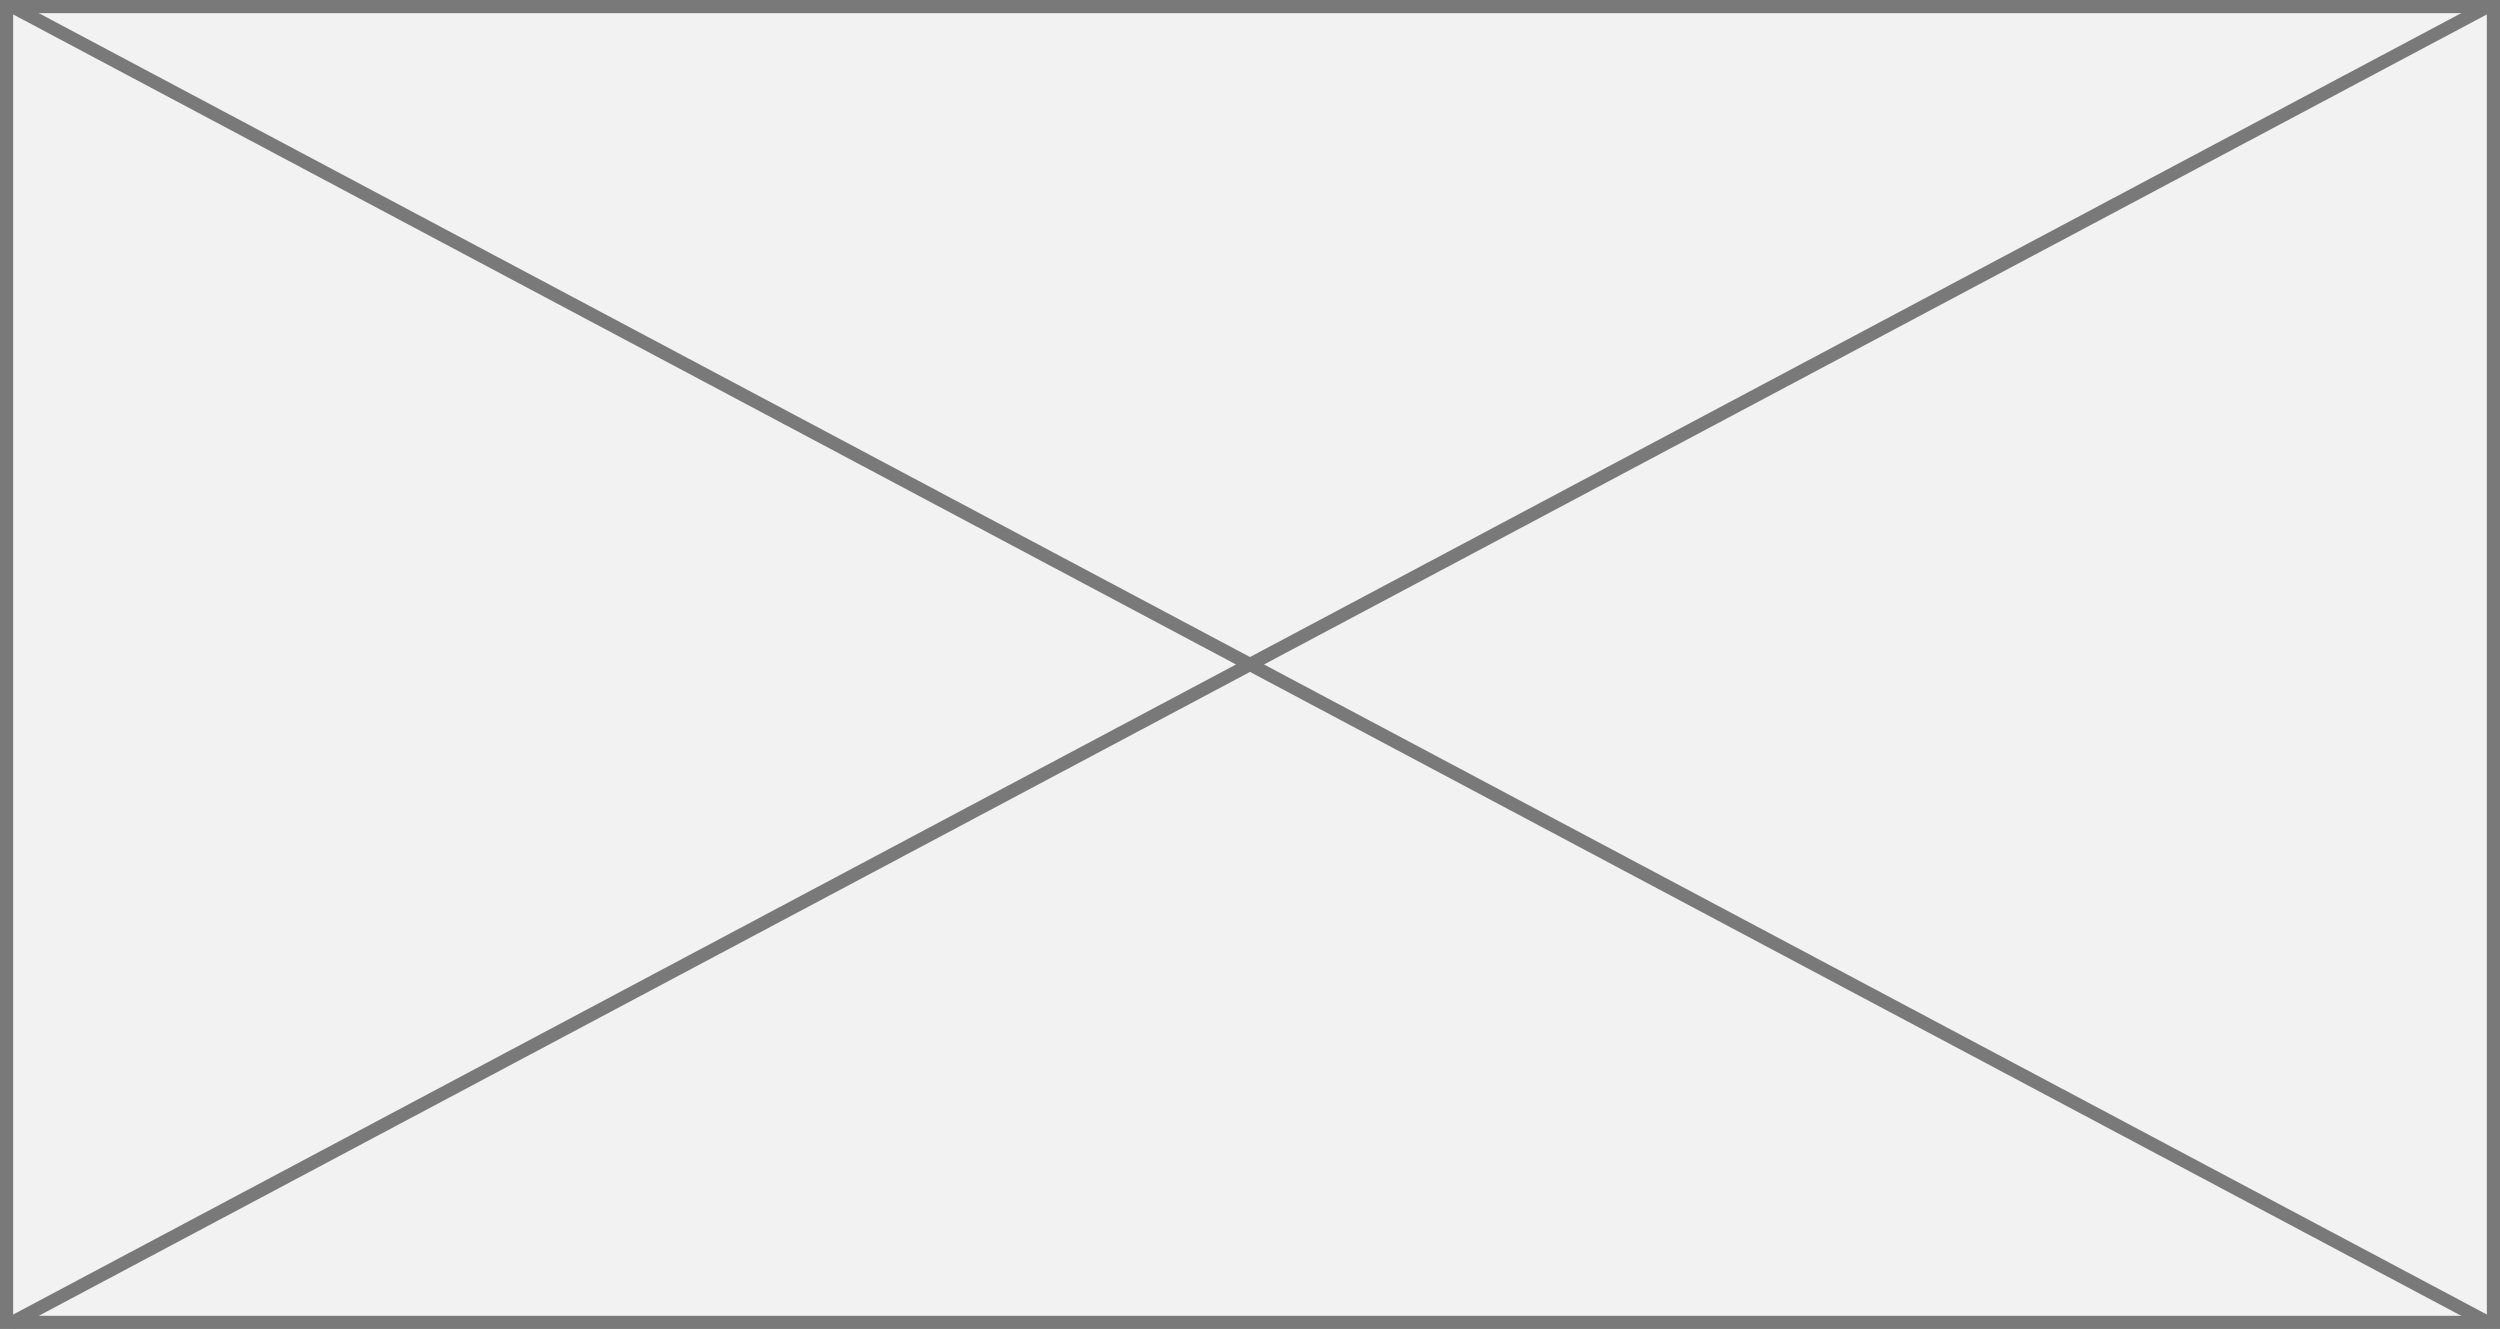
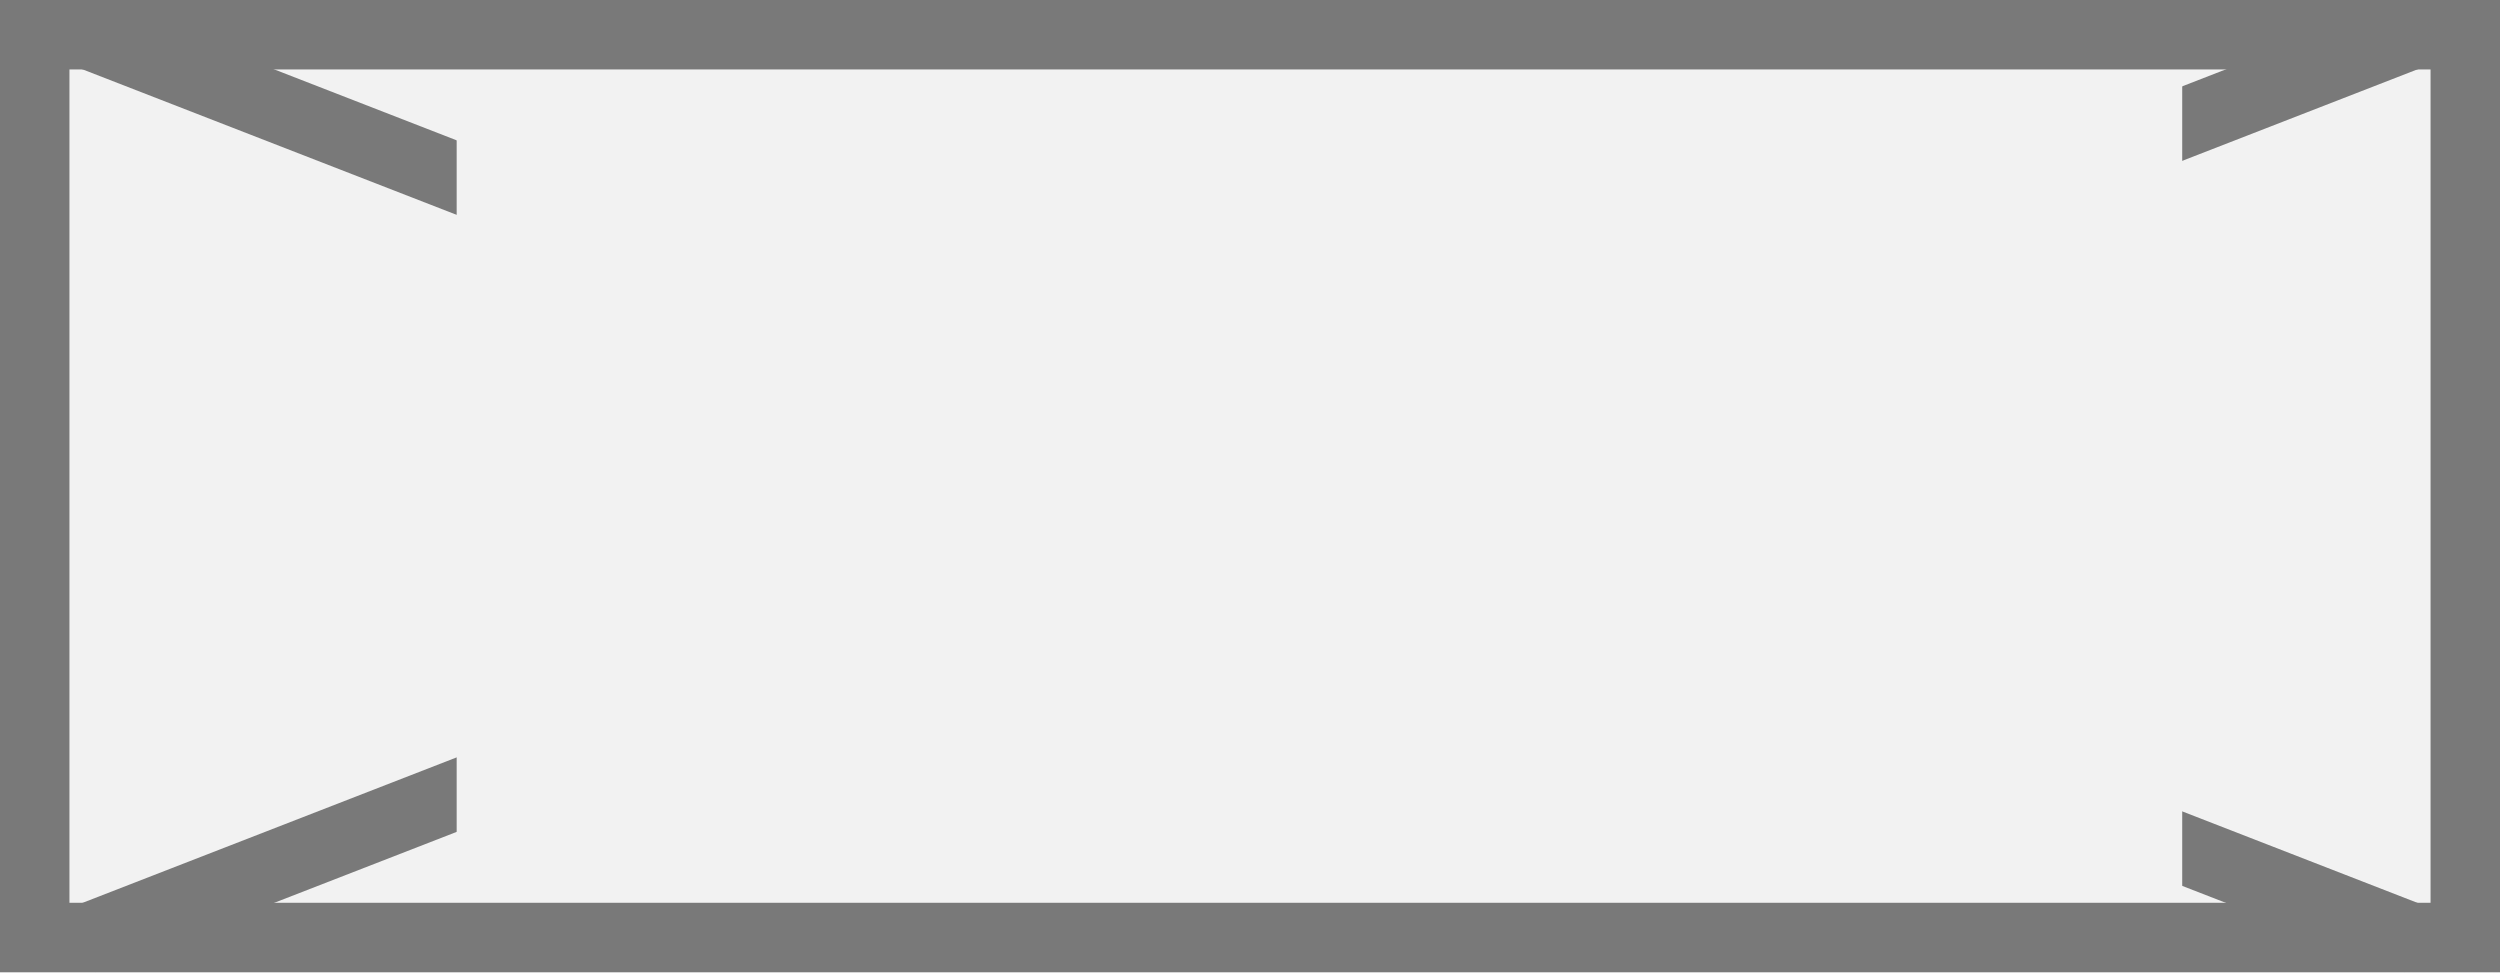
- <svg xmlns="http://www.w3.org/2000/svg" version="1.1" width="190px" height="101px">
-   <g transform="matrix(1 0 0 1 -174 -1792 )">
-     <path d="M 174.5 1792.5  L 363.5 1792.5  L 363.5 1892.5  L 174.5 1892.5  L 174.5 1792.5  Z " fill-rule="nonzero" fill="#f2f2f2" stroke="none" />
-     <path d="M 174.5 1792.5  L 363.5 1792.5  L 363.5 1892.5  L 174.5 1892.5  L 174.5 1792.5  Z " stroke-width="1" stroke="#797979" fill="none" />
-     <path d="M 174.831 1792.441  L 363.169 1892.559  M 363.169 1792.441  L 174.831 1892.559  " stroke-width="1" stroke="#797979" fill="none" />
+ <svg xmlns="http://www.w3.org/2000/svg" version="1.1" width="36px" height="14px">
+   <defs>
+     <mask fill="white" id="clip288">
+       <path d="M 1267.576 305  L 1292.424 305  L 1292.424 324  L 1267.576 324  Z M 1261 306  L 1297 306  L 1297 320  L 1261 320  Z " fill-rule="evenodd" />
+     </mask>
+   </defs>
+   <g transform="matrix(1 0 0 1 -1261 -306 )">
+     <path d="M 1261.5 306.5  L 1296.5 306.5  L 1296.5 319.5  L 1261.5 319.5  L 1261.5 306.5  Z " fill-rule="nonzero" fill="#f2f2f2" stroke="none" />
+     <path d="M 1261.5 306.5  L 1296.5 306.5  L 1296.5 319.5  L 1261.5 319.5  L 1261.5 306.5  Z " stroke-width="1" stroke="#797979" fill="none" />
+     <path d="M 1262.198 306.466  L 1295.802 319.534  M 1295.802 306.466  L 1262.198 319.534  " stroke-width="1" stroke="#797979" fill="none" mask="url(#clip288)" />
  </g>
</svg>
